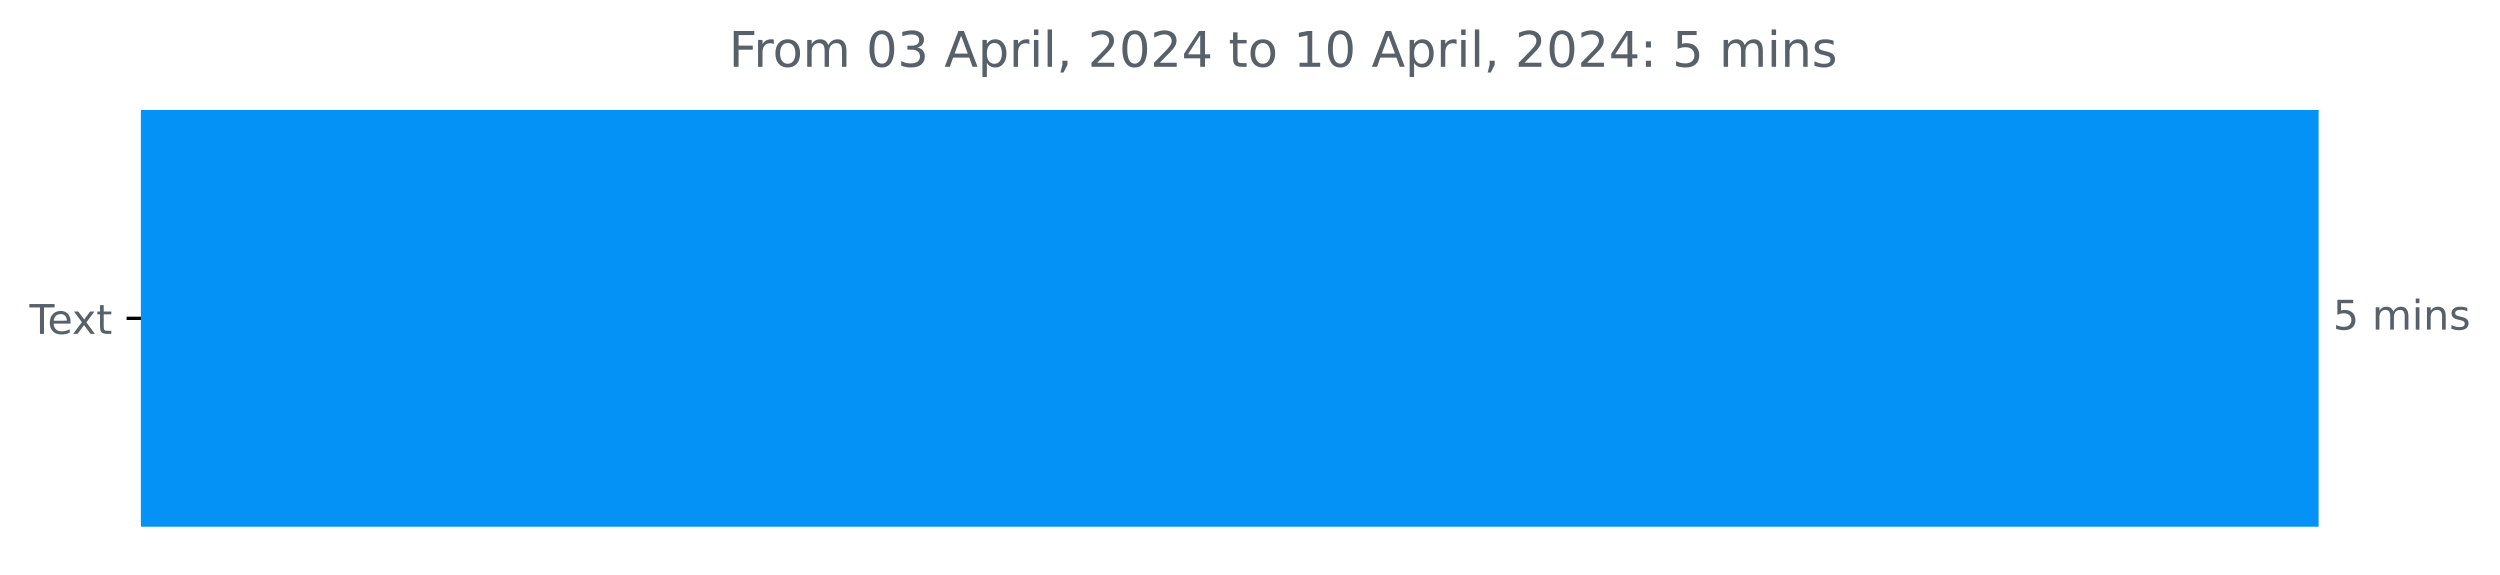
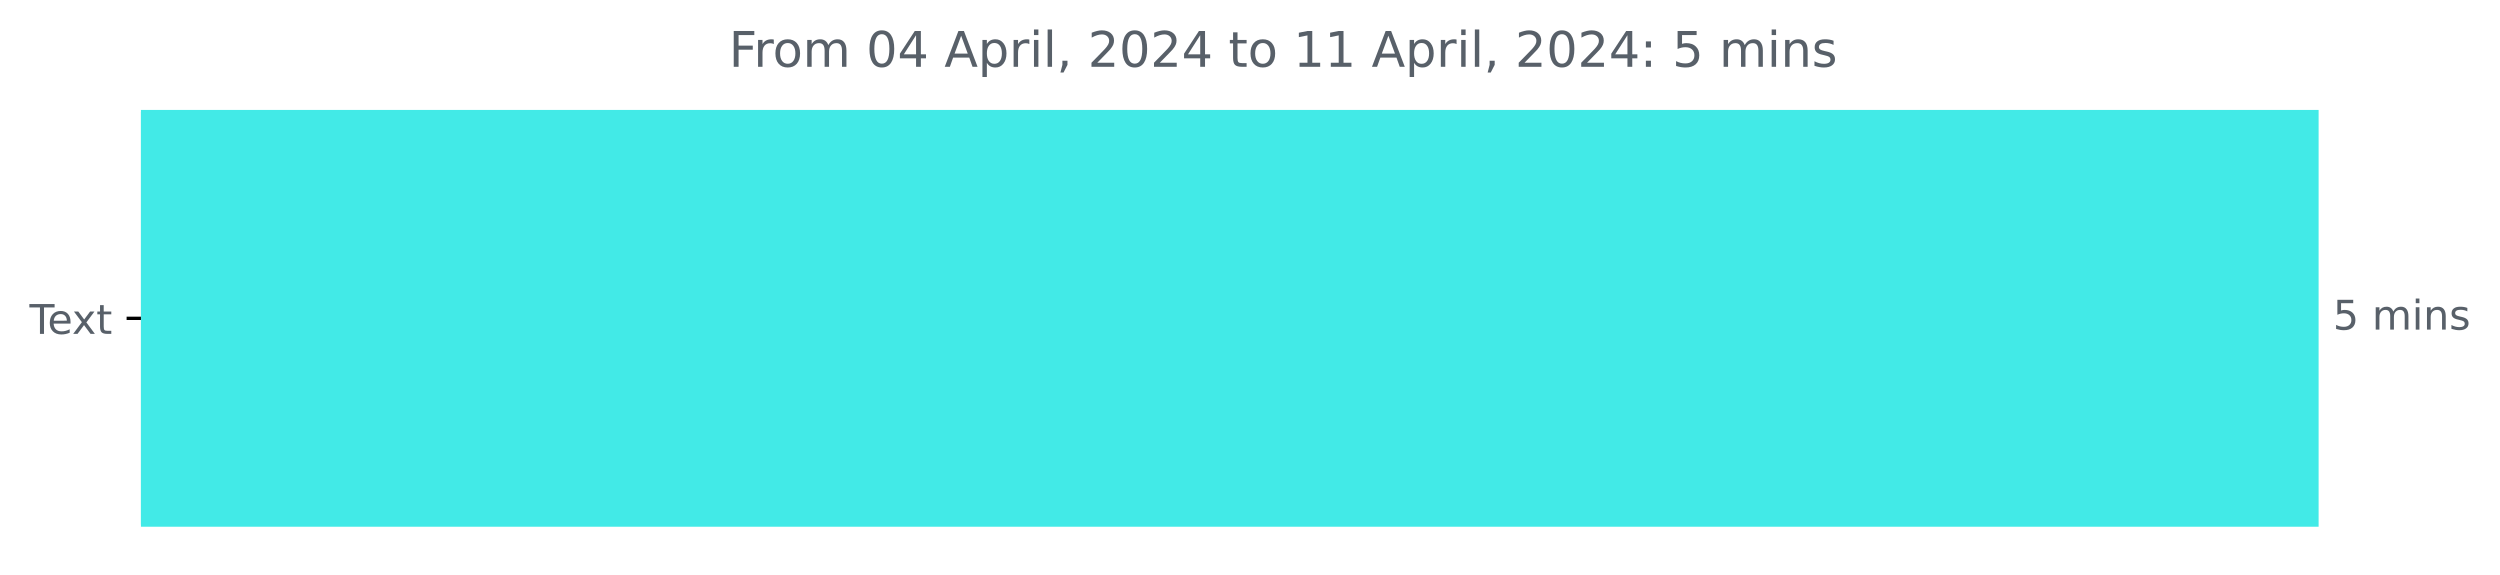
<svg xmlns="http://www.w3.org/2000/svg" xmlns:xlink="http://www.w3.org/1999/xlink" width="610.66pt" height="140.398pt" viewBox="0 0 610.66 140.398" version="1.1">
  <defs>
    <style type="text/css">*{stroke-linejoin: round; stroke-linecap: butt}</style>
  </defs>
  <g id="figure_1">
    <g id="patch_1">
      <path d="M 0 140.398  L 610.66 140.398  L 610.66 0  L 0 0  L 0 140.398  z " style="fill: none" />
    </g>
    <g id="axes_1">
      <g id="patch_2">
-         <path d="M 34.425 27.358  L 565.854 27.358  L 565.854 128.158  L 34.425 128.158  z " clip-path="url(#pd306bbc2fe)" style="fill: #0492f6; stroke: #0492f6; stroke-linejoin: miter" />
+         <path d="M 34.425 27.358  L 565.854 27.358  L 565.854 128.158  L 34.425 128.158  z " clip-path="url(#p7c29249ba0)" style="fill: #42eae7; stroke: #42eae7; stroke-linejoin: miter" />
      </g>
      <g id="matplotlib.axis_1" />
      <g id="matplotlib.axis_2">
        <g id="ytick_1">
          <g id="line2d_1">
            <defs>
-               <path id="mc5ece942fb" d="M 0 0  L -3.5 0  " style="stroke: #000000; stroke-width: 0.8" />
+               <path id="m9ce633deaa" d="M 0 0  L -3.5 0  " style="stroke: #000000; stroke-width: 0.8" />
            </defs>
            <g>
-               <use xlink:href="#mc5ece942fb" x="34.425" y="77.758" style="stroke: #000000; stroke-width: 0.8" />
+               <use xlink:href="#m9ce633deaa" x="34.425" y="77.758" style="stroke: #000000; stroke-width: 0.8" />
            </g>
          </g>
          <g id="text_1">
            <g style="fill: #586069" transform="translate(7.2 81.55734)scale(0.1 -0.1)">
              <defs>
                <path id="DejaVuSans-54" d="M -19 4666  L 3928 4666  L 3928 4134  L 2272 4134  L 2272 0  L 1638 0  L 1638 4134  L -19 4134  L -19 4666  z " transform="scale(0.015625)" />
                <path id="DejaVuSans-65" d="M 3597 1894  L 3597 1613  L 953 1613  Q 991 1019 1311 708  Q 1631 397 2203 397  Q 2534 397 2845 478  Q 3156 559 3463 722  L 3463 178  Q 3153 47 2828 -22  Q 2503 -91 2169 -91  Q 1331 -91 842 396  Q 353 884 353 1716  Q 353 2575 817 3079  Q 1281 3584 2069 3584  Q 2775 3584 3186 3129  Q 3597 2675 3597 1894  z M 3022 2063  Q 3016 2534 2758 2815  Q 2500 3097 2075 3097  Q 1594 3097 1305 2825  Q 1016 2553 972 2059  L 3022 2063  z " transform="scale(0.015625)" />
                <path id="DejaVuSans-78" d="M 3513 3500  L 2247 1797  L 3578 0  L 2900 0  L 1881 1375  L 863 0  L 184 0  L 1544 1831  L 300 3500  L 978 3500  L 1906 2253  L 2834 3500  L 3513 3500  z " transform="scale(0.015625)" />
                <path id="DejaVuSans-74" d="M 1172 4494  L 1172 3500  L 2356 3500  L 2356 3053  L 1172 3053  L 1172 1153  Q 1172 725 1289 603  Q 1406 481 1766 481  L 2356 481  L 2356 0  L 1766 0  Q 1100 0 847 248  Q 594 497 594 1153  L 594 3053  L 172 3053  L 172 3500  L 594 3500  L 594 4494  L 1172 4494  z " transform="scale(0.015625)" />
              </defs>
              <use xlink:href="#DejaVuSans-54" />
              <use xlink:href="#DejaVuSans-65" x="44.084" />
              <use xlink:href="#DejaVuSans-78" x="103.857" />
              <use xlink:href="#DejaVuSans-74" x="163.037" />
            </g>
          </g>
        </g>
      </g>
      <g id="text_2">
        <g style="fill: #586069" transform="translate(569.8536 80.5175)scale(0.1 -0.1)">
          <defs>
            <path id="DejaVuSans-35" d="M 691 4666  L 3169 4666  L 3169 4134  L 1269 4134  L 1269 2991  Q 1406 3038 1543 3061  Q 1681 3084 1819 3084  Q 2600 3084 3056 2656  Q 3513 2228 3513 1497  Q 3513 744 3044 326  Q 2575 -91 1722 -91  Q 1428 -91 1123 -41  Q 819 9 494 109  L 494 744  Q 775 591 1075 516  Q 1375 441 1709 441  Q 2250 441 2565 725  Q 2881 1009 2881 1497  Q 2881 1984 2565 2268  Q 2250 2553 1709 2553  Q 1456 2553 1204 2497  Q 953 2441 691 2322  L 691 4666  z " transform="scale(0.015625)" />
            <path id="DejaVuSans-20" transform="scale(0.015625)" />
            <path id="DejaVuSans-6d" d="M 3328 2828  Q 3544 3216 3844 3400  Q 4144 3584 4550 3584  Q 5097 3584 5394 3201  Q 5691 2819 5691 2113  L 5691 0  L 5113 0  L 5113 2094  Q 5113 2597 4934 2840  Q 4756 3084 4391 3084  Q 3944 3084 3684 2787  Q 3425 2491 3425 1978  L 3425 0  L 2847 0  L 2847 2094  Q 2847 2600 2669 2842  Q 2491 3084 2119 3084  Q 1678 3084 1418 2786  Q 1159 2488 1159 1978  L 1159 0  L 581 0  L 581 3500  L 1159 3500  L 1159 2956  Q 1356 3278 1631 3431  Q 1906 3584 2284 3584  Q 2666 3584 2933 3390  Q 3200 3197 3328 2828  z " transform="scale(0.015625)" />
            <path id="DejaVuSans-69" d="M 603 3500  L 1178 3500  L 1178 0  L 603 0  L 603 3500  z M 603 4863  L 1178 4863  L 1178 4134  L 603 4134  L 603 4863  z " transform="scale(0.015625)" />
            <path id="DejaVuSans-6e" d="M 3513 2113  L 3513 0  L 2938 0  L 2938 2094  Q 2938 2591 2744 2837  Q 2550 3084 2163 3084  Q 1697 3084 1428 2787  Q 1159 2491 1159 1978  L 1159 0  L 581 0  L 581 3500  L 1159 3500  L 1159 2956  Q 1366 3272 1645 3428  Q 1925 3584 2291 3584  Q 2894 3584 3203 3211  Q 3513 2838 3513 2113  z " transform="scale(0.015625)" />
            <path id="DejaVuSans-73" d="M 2834 3397  L 2834 2853  Q 2591 2978 2328 3040  Q 2066 3103 1784 3103  Q 1356 3103 1142 2972  Q 928 2841 928 2578  Q 928 2378 1081 2264  Q 1234 2150 1697 2047  L 1894 2003  Q 2506 1872 2764 1633  Q 3022 1394 3022 966  Q 3022 478 2636 193  Q 2250 -91 1575 -91  Q 1294 -91 989 -36  Q 684 19 347 128  L 347 722  Q 666 556 975 473  Q 1284 391 1588 391  Q 1994 391 2212 530  Q 2431 669 2431 922  Q 2431 1156 2273 1281  Q 2116 1406 1581 1522  L 1381 1569  Q 847 1681 609 1914  Q 372 2147 372 2553  Q 372 3047 722 3315  Q 1072 3584 1716 3584  Q 2034 3584 2315 3537  Q 2597 3491 2834 3397  z " transform="scale(0.015625)" />
          </defs>
          <use xlink:href="#DejaVuSans-35" />
          <use xlink:href="#DejaVuSans-20" x="63.623" />
          <use xlink:href="#DejaVuSans-6d" x="95.41" />
          <use xlink:href="#DejaVuSans-69" x="192.822" />
          <use xlink:href="#DejaVuSans-6e" x="220.605" />
          <use xlink:href="#DejaVuSans-73" x="283.984" />
        </g>
      </g>
      <g id="text_3">
        <g style="fill: #586069" transform="translate(178.0472 16.31812)scale(0.12 -0.12)">
          <defs>
            <path id="DejaVuSans-46" d="M 628 4666  L 3309 4666  L 3309 4134  L 1259 4134  L 1259 2759  L 3109 2759  L 3109 2228  L 1259 2228  L 1259 0  L 628 0  L 628 4666  z " transform="scale(0.015625)" />
            <path id="DejaVuSans-72" d="M 2631 2963  Q 2534 3019 2420 3045  Q 2306 3072 2169 3072  Q 1681 3072 1420 2755  Q 1159 2438 1159 1844  L 1159 0  L 581 0  L 581 3500  L 1159 3500  L 1159 2956  Q 1341 3275 1631 3429  Q 1922 3584 2338 3584  Q 2397 3584 2469 3576  Q 2541 3569 2628 3553  L 2631 2963  z " transform="scale(0.015625)" />
            <path id="DejaVuSans-6f" d="M 1959 3097  Q 1497 3097 1228 2736  Q 959 2375 959 1747  Q 959 1119 1226 758  Q 1494 397 1959 397  Q 2419 397 2687 759  Q 2956 1122 2956 1747  Q 2956 2369 2687 2733  Q 2419 3097 1959 3097  z M 1959 3584  Q 2709 3584 3137 3096  Q 3566 2609 3566 1747  Q 3566 888 3137 398  Q 2709 -91 1959 -91  Q 1206 -91 779 398  Q 353 888 353 1747  Q 353 2609 779 3096  Q 1206 3584 1959 3584  z " transform="scale(0.015625)" />
            <path id="DejaVuSans-30" d="M 2034 4250  Q 1547 4250 1301 3770  Q 1056 3291 1056 2328  Q 1056 1369 1301 889  Q 1547 409 2034 409  Q 2525 409 2770 889  Q 3016 1369 3016 2328  Q 3016 3291 2770 3770  Q 2525 4250 2034 4250  z M 2034 4750  Q 2819 4750 3233 4129  Q 3647 3509 3647 2328  Q 3647 1150 3233 529  Q 2819 -91 2034 -91  Q 1250 -91 836 529  Q 422 1150 422 2328  Q 422 3509 836 4129  Q 1250 4750 2034 4750  z " transform="scale(0.015625)" />
-             <path id="DejaVuSans-33" d="M 2597 2516  Q 3050 2419 3304 2112  Q 3559 1806 3559 1356  Q 3559 666 3084 287  Q 2609 -91 1734 -91  Q 1441 -91 1130 -33  Q 819 25 488 141  L 488 750  Q 750 597 1062 519  Q 1375 441 1716 441  Q 2309 441 2620 675  Q 2931 909 2931 1356  Q 2931 1769 2642 2001  Q 2353 2234 1838 2234  L 1294 2234  L 1294 2753  L 1863 2753  Q 2328 2753 2575 2939  Q 2822 3125 2822 3475  Q 2822 3834 2567 4026  Q 2313 4219 1838 4219  Q 1578 4219 1281 4162  Q 984 4106 628 3988  L 628 4550  Q 988 4650 1302 4700  Q 1616 4750 1894 4750  Q 2613 4750 3031 4423  Q 3450 4097 3450 3541  Q 3450 3153 3228 2886  Q 3006 2619 2597 2516  z " transform="scale(0.015625)" />
+             <path id="DejaVuSans-34" d="M 2419 4116  L 825 1625  L 2419 1625  L 2419 4116  z M 2253 4666  L 3047 4666  L 3047 1625  L 3713 1625  L 3713 1100  L 3047 1100  L 3047 0  L 2419 0  L 2419 1100  L 313 1100  L 313 1709  L 2253 4666  z " transform="scale(0.015625)" />
            <path id="DejaVuSans-41" d="M 2188 4044  L 1331 1722  L 3047 1722  L 2188 4044  z M 1831 4666  L 2547 4666  L 4325 0  L 3669 0  L 3244 1197  L 1141 1197  L 716 0  L 50 0  L 1831 4666  z " transform="scale(0.015625)" />
            <path id="DejaVuSans-70" d="M 1159 525  L 1159 -1331  L 581 -1331  L 581 3500  L 1159 3500  L 1159 2969  Q 1341 3281 1617 3432  Q 1894 3584 2278 3584  Q 2916 3584 3314 3078  Q 3713 2572 3713 1747  Q 3713 922 3314 415  Q 2916 -91 2278 -91  Q 1894 -91 1617 61  Q 1341 213 1159 525  z M 3116 1747  Q 3116 2381 2855 2742  Q 2594 3103 2138 3103  Q 1681 3103 1420 2742  Q 1159 2381 1159 1747  Q 1159 1113 1420 752  Q 1681 391 2138 391  Q 2594 391 2855 752  Q 3116 1113 3116 1747  z " transform="scale(0.015625)" />
            <path id="DejaVuSans-6c" d="M 603 4863  L 1178 4863  L 1178 0  L 603 0  L 603 4863  z " transform="scale(0.015625)" />
            <path id="DejaVuSans-2c" d="M 750 794  L 1409 794  L 1409 256  L 897 -744  L 494 -744  L 750 256  L 750 794  z " transform="scale(0.015625)" />
            <path id="DejaVuSans-32" d="M 1228 531  L 3431 531  L 3431 0  L 469 0  L 469 531  Q 828 903 1448 1529  Q 2069 2156 2228 2338  Q 2531 2678 2651 2914  Q 2772 3150 2772 3378  Q 2772 3750 2511 3984  Q 2250 4219 1831 4219  Q 1534 4219 1204 4116  Q 875 4013 500 3803  L 500 4441  Q 881 4594 1212 4672  Q 1544 4750 1819 4750  Q 2544 4750 2975 4387  Q 3406 4025 3406 3419  Q 3406 3131 3298 2873  Q 3191 2616 2906 2266  Q 2828 2175 2409 1742  Q 1991 1309 1228 531  z " transform="scale(0.015625)" />
-             <path id="DejaVuSans-34" d="M 2419 4116  L 825 1625  L 2419 1625  L 2419 4116  z M 2253 4666  L 3047 4666  L 3047 1625  L 3713 1625  L 3713 1100  L 3047 1100  L 3047 0  L 2419 0  L 2419 1100  L 313 1100  L 313 1709  L 2253 4666  z " transform="scale(0.015625)" />
            <path id="DejaVuSans-31" d="M 794 531  L 1825 531  L 1825 4091  L 703 3866  L 703 4441  L 1819 4666  L 2450 4666  L 2450 531  L 3481 531  L 3481 0  L 794 0  L 794 531  z " transform="scale(0.015625)" />
            <path id="DejaVuSans-3a" d="M 750 794  L 1409 794  L 1409 0  L 750 0  L 750 794  z M 750 3309  L 1409 3309  L 1409 2516  L 750 2516  L 750 3309  z " transform="scale(0.015625)" />
          </defs>
          <use xlink:href="#DejaVuSans-46" />
          <use xlink:href="#DejaVuSans-72" x="50.27" />
          <use xlink:href="#DejaVuSans-6f" x="89.133" />
          <use xlink:href="#DejaVuSans-6d" x="150.314" />
          <use xlink:href="#DejaVuSans-20" x="247.727" />
          <use xlink:href="#DejaVuSans-30" x="279.514" />
-           <use xlink:href="#DejaVuSans-33" x="343.137" />
+           <use xlink:href="#DejaVuSans-34" x="343.137" />
          <use xlink:href="#DejaVuSans-20" x="406.76" />
          <use xlink:href="#DejaVuSans-41" x="438.547" />
          <use xlink:href="#DejaVuSans-70" x="506.955" />
          <use xlink:href="#DejaVuSans-72" x="570.432" />
          <use xlink:href="#DejaVuSans-69" x="611.545" />
          <use xlink:href="#DejaVuSans-6c" x="639.328" />
          <use xlink:href="#DejaVuSans-2c" x="667.111" />
          <use xlink:href="#DejaVuSans-20" x="698.898" />
          <use xlink:href="#DejaVuSans-32" x="730.686" />
          <use xlink:href="#DejaVuSans-30" x="794.309" />
          <use xlink:href="#DejaVuSans-32" x="857.932" />
          <use xlink:href="#DejaVuSans-34" x="921.555" />
          <use xlink:href="#DejaVuSans-20" x="985.178" />
          <use xlink:href="#DejaVuSans-74" x="1016.965" />
          <use xlink:href="#DejaVuSans-6f" x="1056.174" />
          <use xlink:href="#DejaVuSans-20" x="1117.355" />
          <use xlink:href="#DejaVuSans-31" x="1149.143" />
-           <use xlink:href="#DejaVuSans-30" x="1212.766" />
+           <use xlink:href="#DejaVuSans-31" x="1212.766" />
          <use xlink:href="#DejaVuSans-20" x="1276.389" />
          <use xlink:href="#DejaVuSans-41" x="1308.176" />
          <use xlink:href="#DejaVuSans-70" x="1376.584" />
          <use xlink:href="#DejaVuSans-72" x="1440.061" />
          <use xlink:href="#DejaVuSans-69" x="1481.174" />
          <use xlink:href="#DejaVuSans-6c" x="1508.957" />
          <use xlink:href="#DejaVuSans-2c" x="1536.74" />
          <use xlink:href="#DejaVuSans-20" x="1568.527" />
          <use xlink:href="#DejaVuSans-32" x="1600.314" />
          <use xlink:href="#DejaVuSans-30" x="1663.938" />
          <use xlink:href="#DejaVuSans-32" x="1727.561" />
          <use xlink:href="#DejaVuSans-34" x="1791.184" />
          <use xlink:href="#DejaVuSans-3a" x="1854.807" />
          <use xlink:href="#DejaVuSans-20" x="1888.498" />
          <use xlink:href="#DejaVuSans-35" x="1920.285" />
          <use xlink:href="#DejaVuSans-20" x="1983.908" />
          <use xlink:href="#DejaVuSans-6d" x="2015.695" />
          <use xlink:href="#DejaVuSans-69" x="2113.107" />
          <use xlink:href="#DejaVuSans-6e" x="2140.891" />
          <use xlink:href="#DejaVuSans-73" x="2204.27" />
        </g>
      </g>
    </g>
  </g>
  <defs>
-     <clipPath id="pd306bbc2fe">
+     <clipPath id="p7c29249ba0">
      <rect x="34.425" y="22.318" width="558" height="110.88" />
    </clipPath>
  </defs>
</svg>
